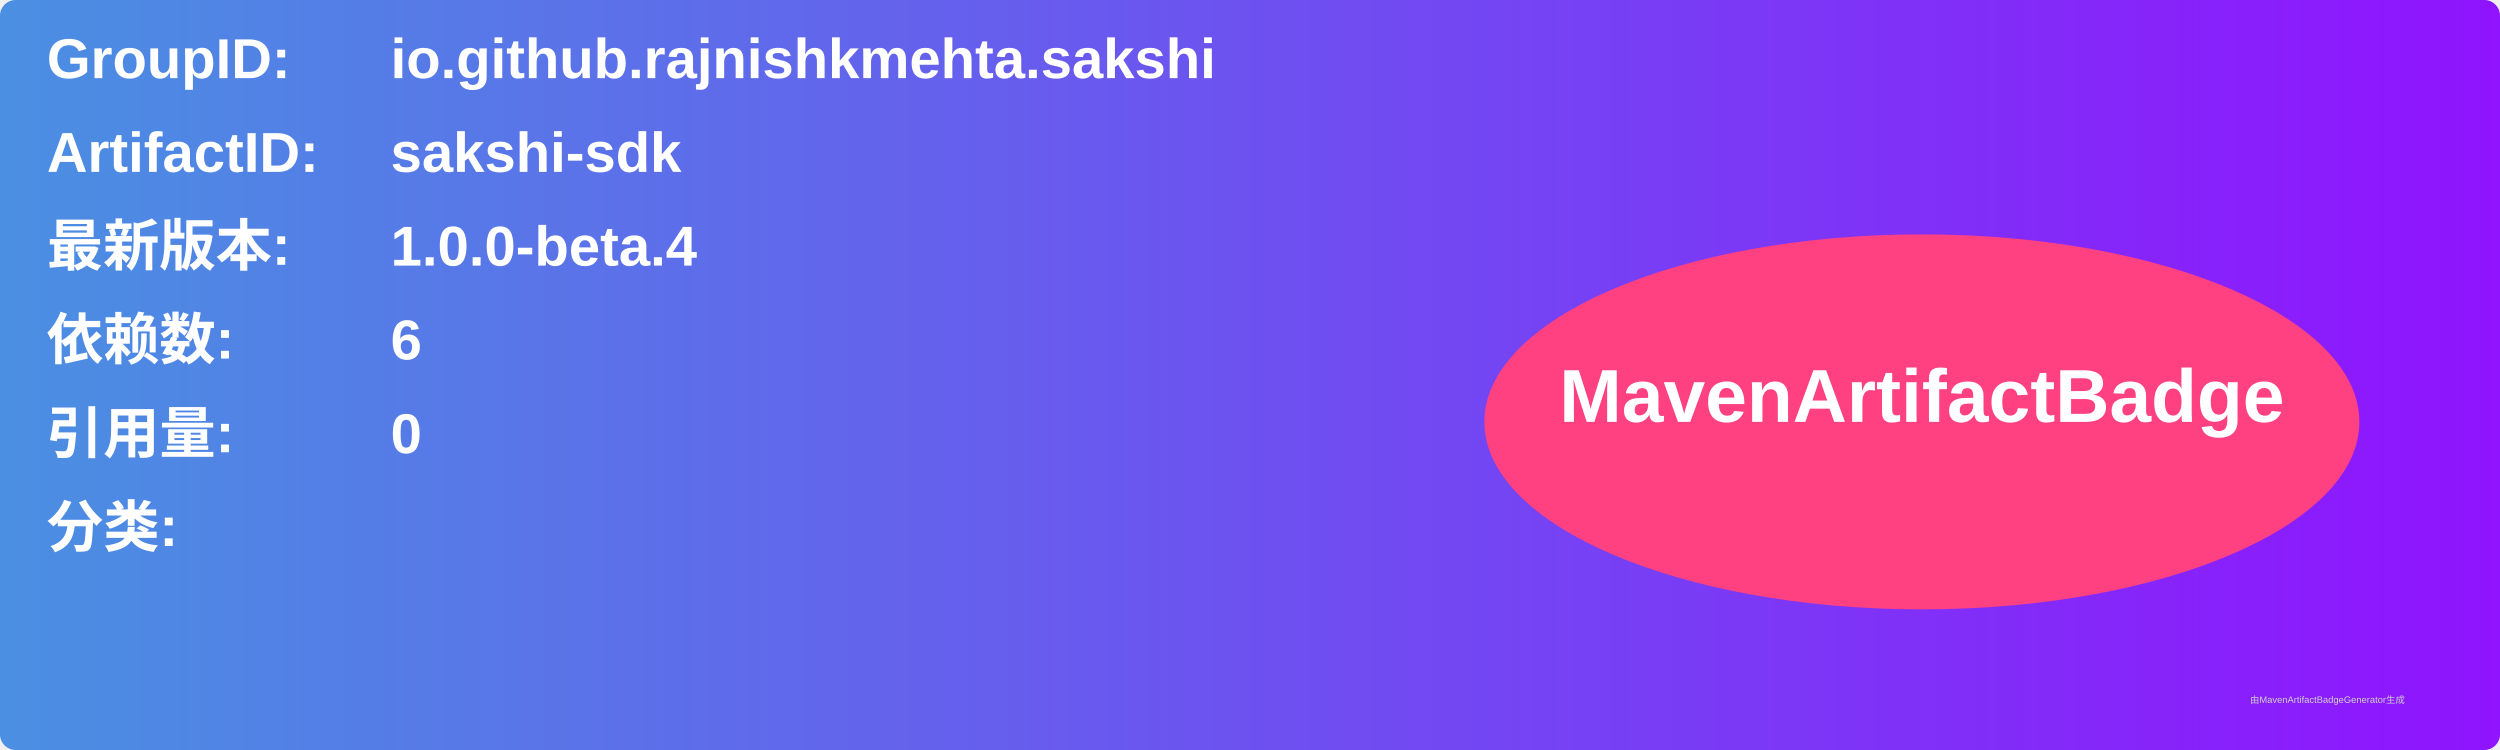
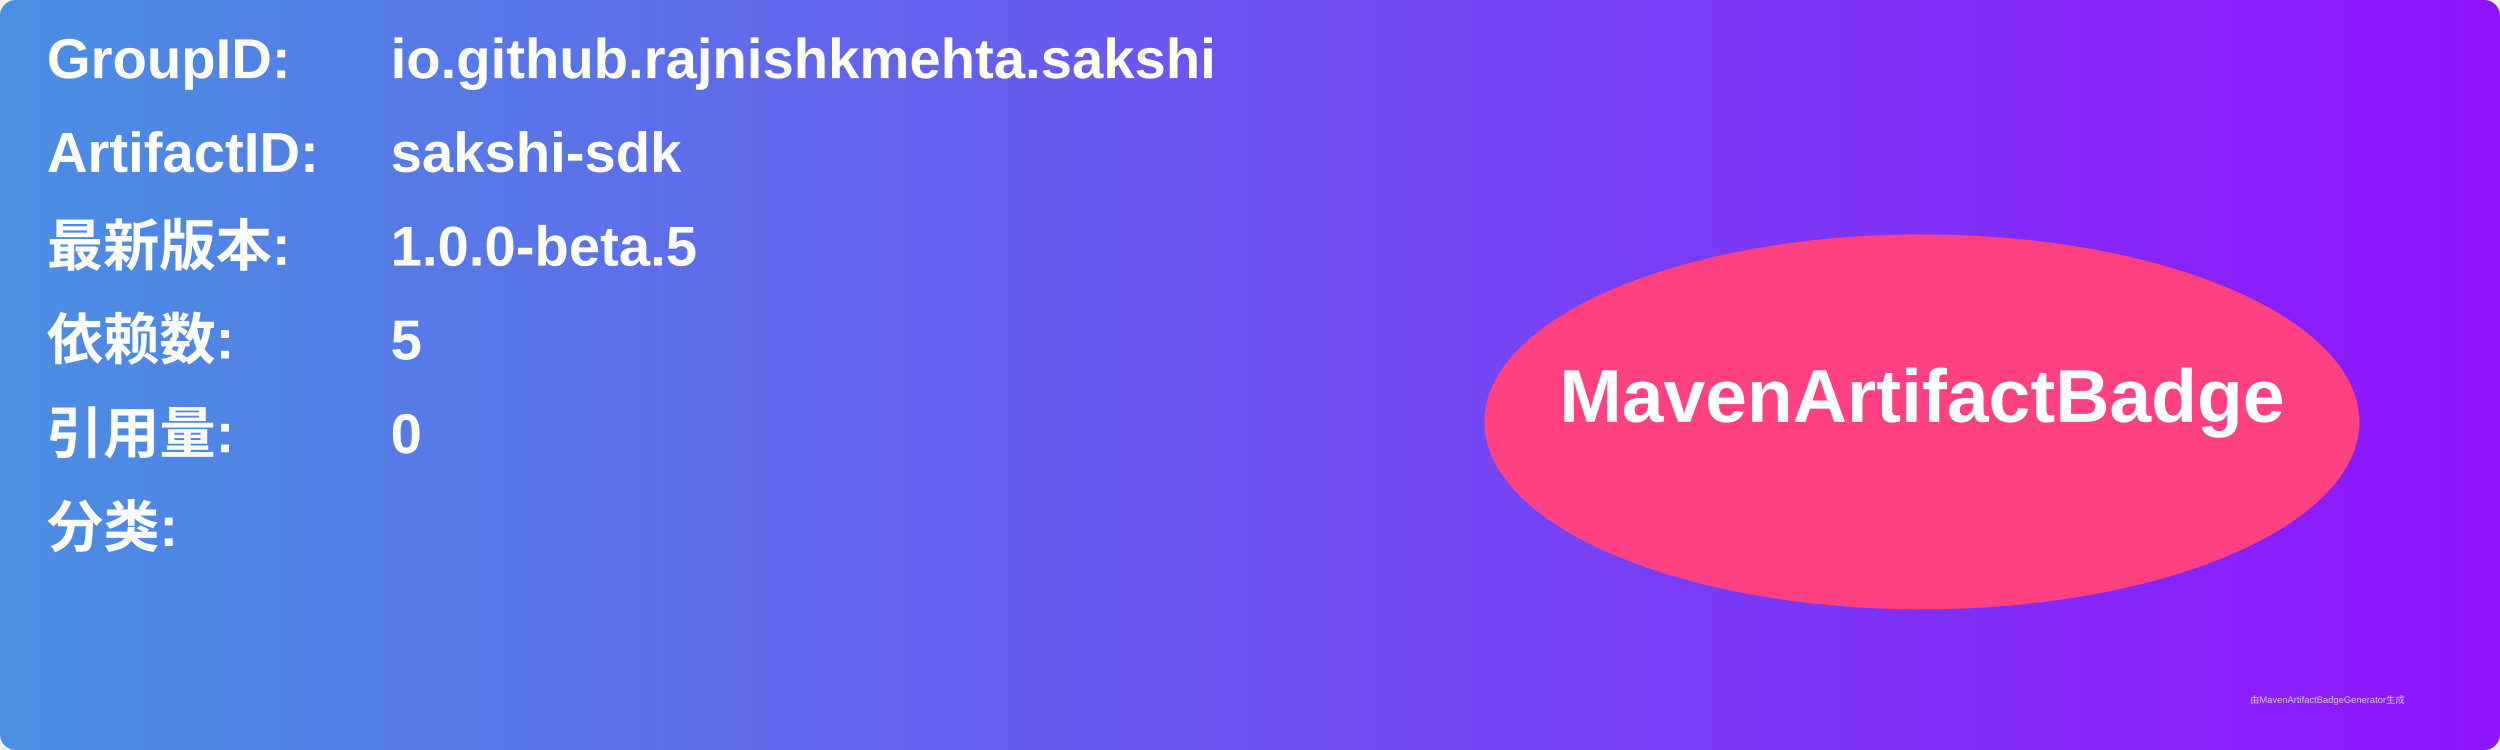
<svg xmlns="http://www.w3.org/2000/svg" width="800" height="240" viewBox="0 0 800 240">
  <linearGradient id="grad" x1="0%" y1="0%" x2="100%" y2="0%">
    <stop offset="0%" stop-color="#4a90e2" />
    <stop offset="100%" stop-color="#9013fe" />
  </linearGradient>
  <rect width="100%" height="100%" rx="5" ry="5" fill="url(#grad)" />
  <g transform="translate(15, 15)">
    <text x="0" y="10" font-family="Arial" font-size="18" fill="white" font-weight="bold" width="260">GroupID:</text>
    <text x="110" y="10" font-family="Arial" font-size="18" fill="white" font-weight="bold" width="460">io.github.rajnishkmehta.sakshi</text>
    <text x="0" y="40" font-family="Arial" font-size="18" fill="white" font-weight="bold" width="260">ArtifactID:</text>
    <text x="110" y="40" font-family="Arial" font-size="18" fill="white" font-weight="bold" width="460">sakshi-sdk</text>
    <text x="0" y="70" font-family="Arial" font-size="18" fill="white" font-weight="bold">最新版本:</text>
    <text x="110" y="70" font-family="Arial" font-size="18" fill="white" font-weight="bold">
-       <tspan font-weight="bold">1.0.0-beta.4</tspan>
+       <tspan font-weight="bold">1.0.0-beta.5</tspan>
    </text>
    <text x="0" y="100" font-family="Arial" font-size="18" fill="white" font-weight="bold">依赖数: </text>
    <text x="110" y="100" font-family="Arial" font-size="18" fill="white">
-       <tspan font-weight="bold">6</tspan>
+       <tspan font-weight="bold">5</tspan>
    </text>
    <text x="0" y="130" font-family="Arial" font-size="18" fill="white" font-weight="bold">引用量: </text>
    <text x="110" y="130" font-family="Arial" font-size="18" fill="white">
      <tspan font-weight="bold">0</tspan>
    </text>
    <text x="0" y="160" font-family="Arial" font-size="18" fill="white" font-weight="bold">分类:</text>
    <text x="10" y="190" font-family="Arial" font-size="10" fill="white">
      <tspan font-weight="bold" />
    </text>
    <ellipse cx="600" cy="120" rx="140" ry="60" fill="#ff4081" />
    <text x="600" y="120" text-anchor="middle" font-family="Arial" font-size="24" fill="white" font-weight="bold">MavenArtifactBadge</text>
  </g>
  <text x="720" y="225" font-family="Arial" font-size="3" fill="#d0d0d0">由MavenArtifactBadgeGenerator生成</text>
</svg>
